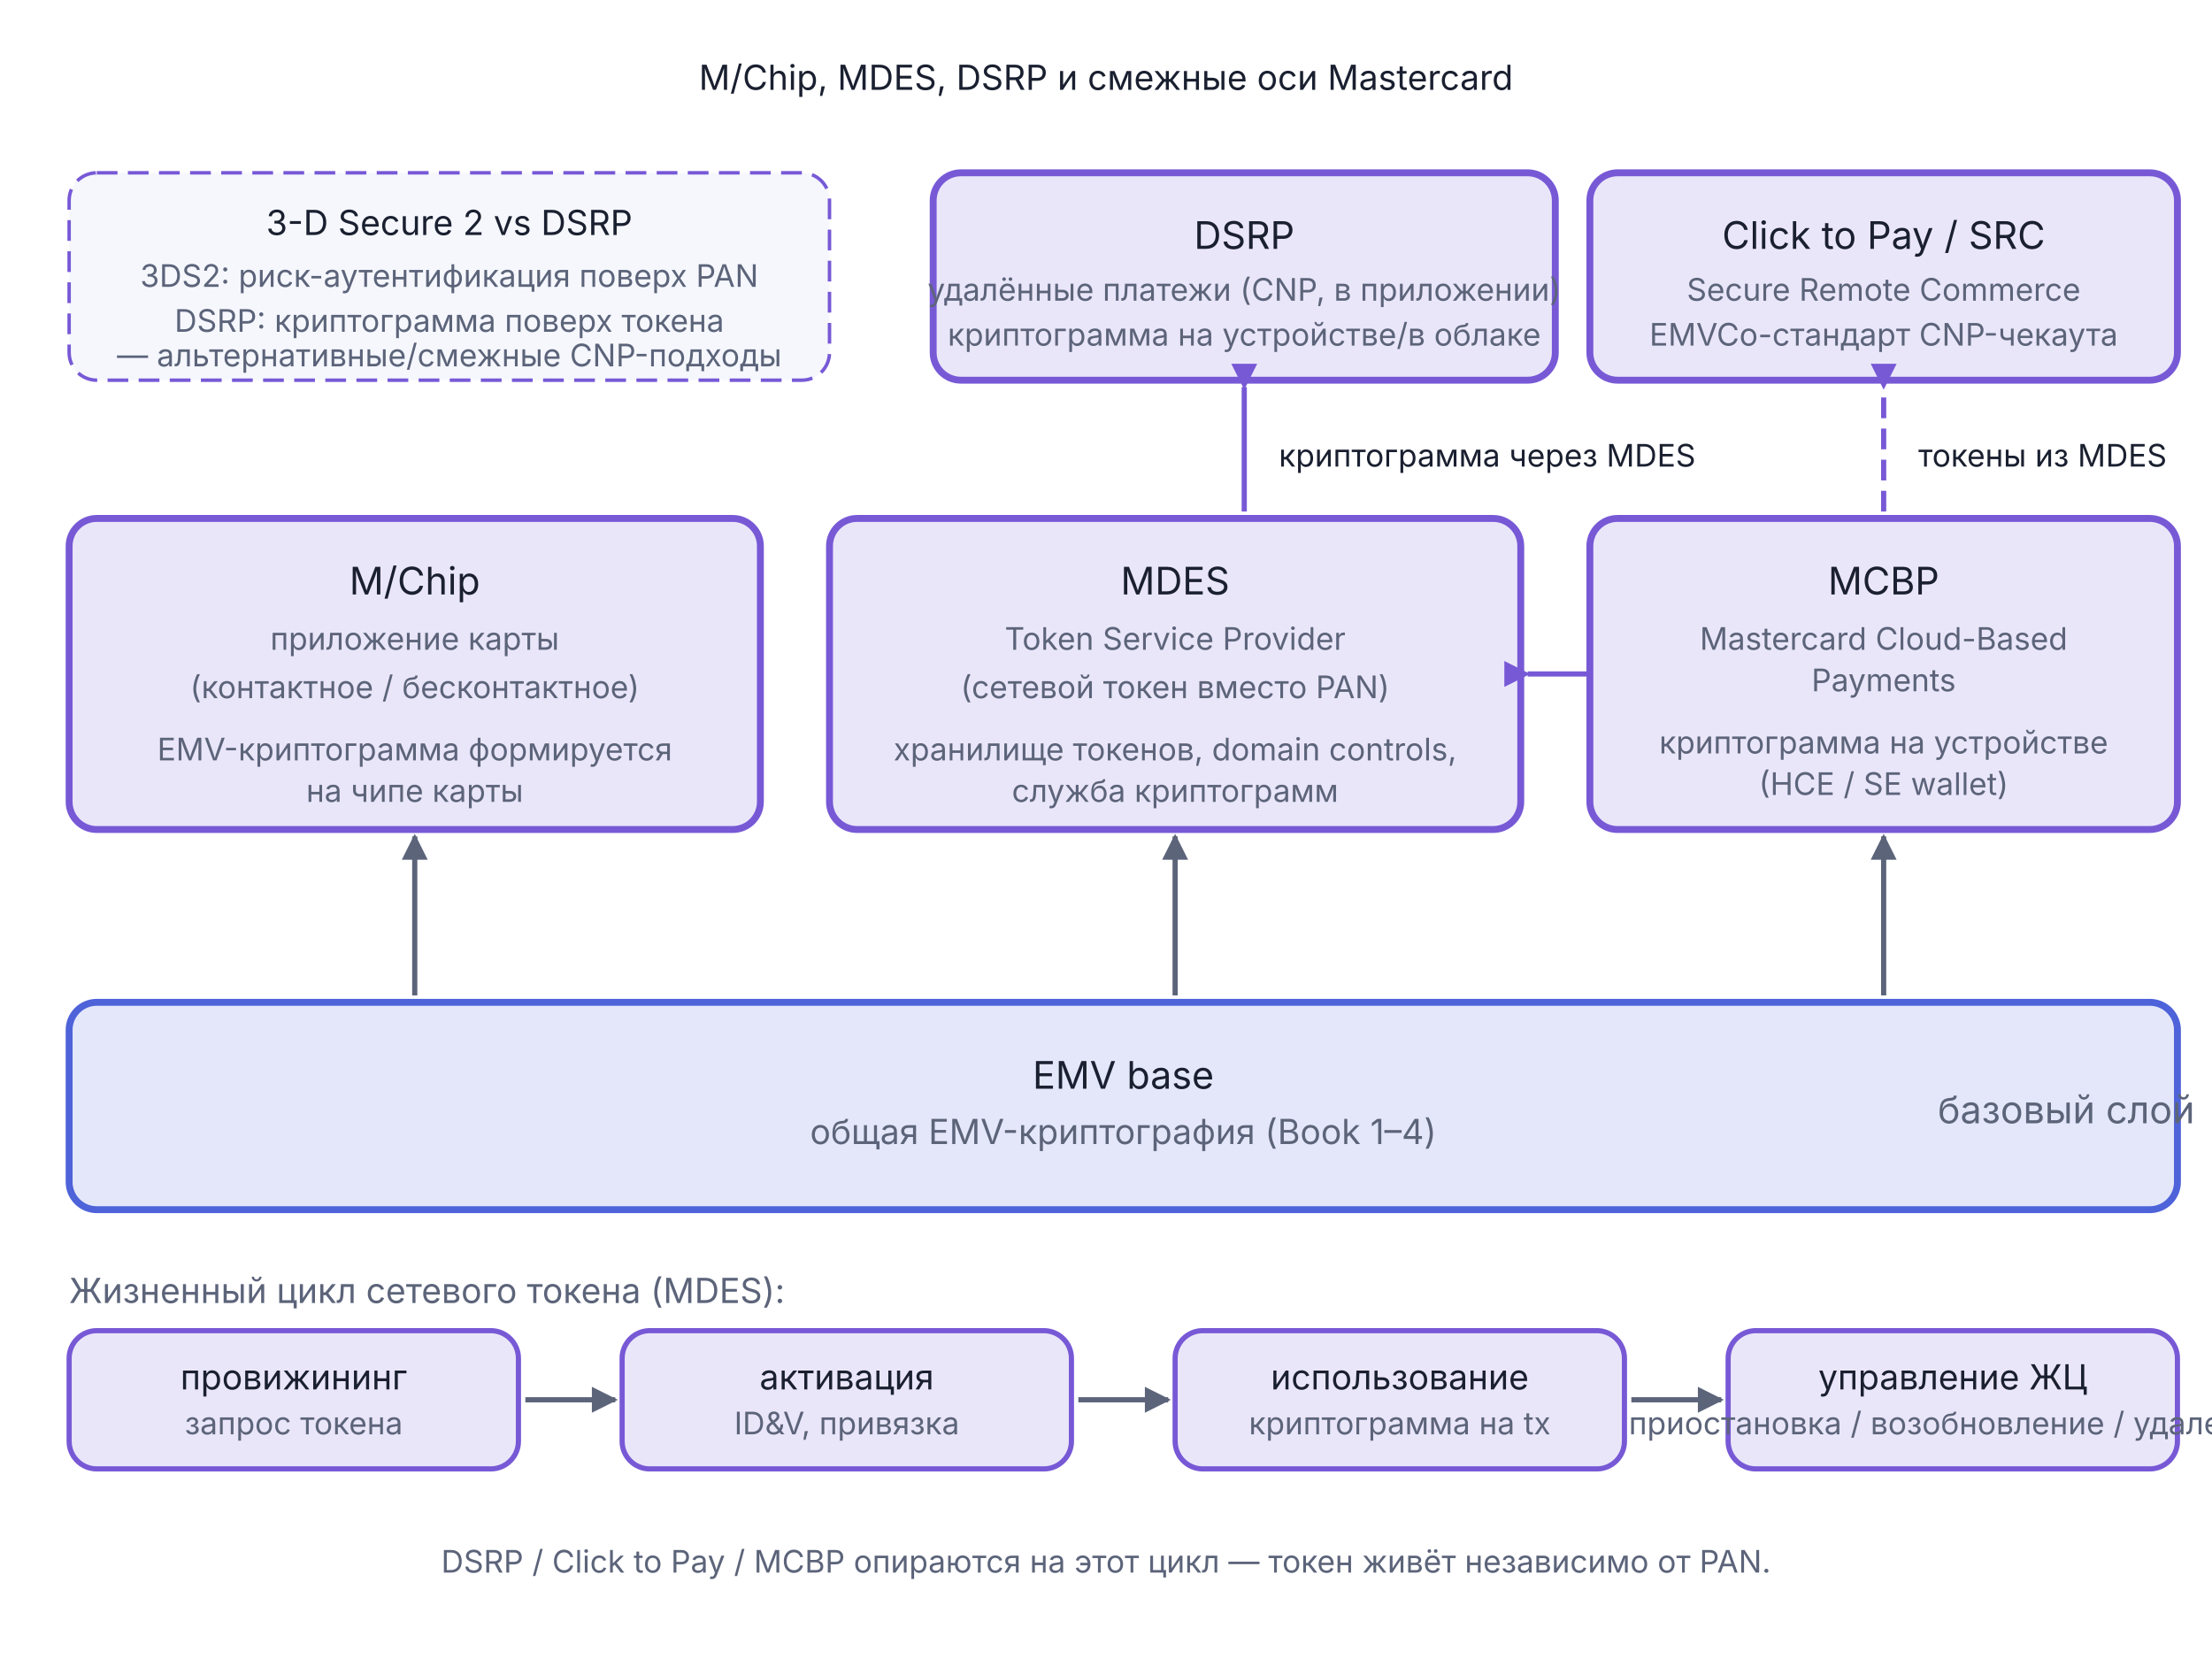
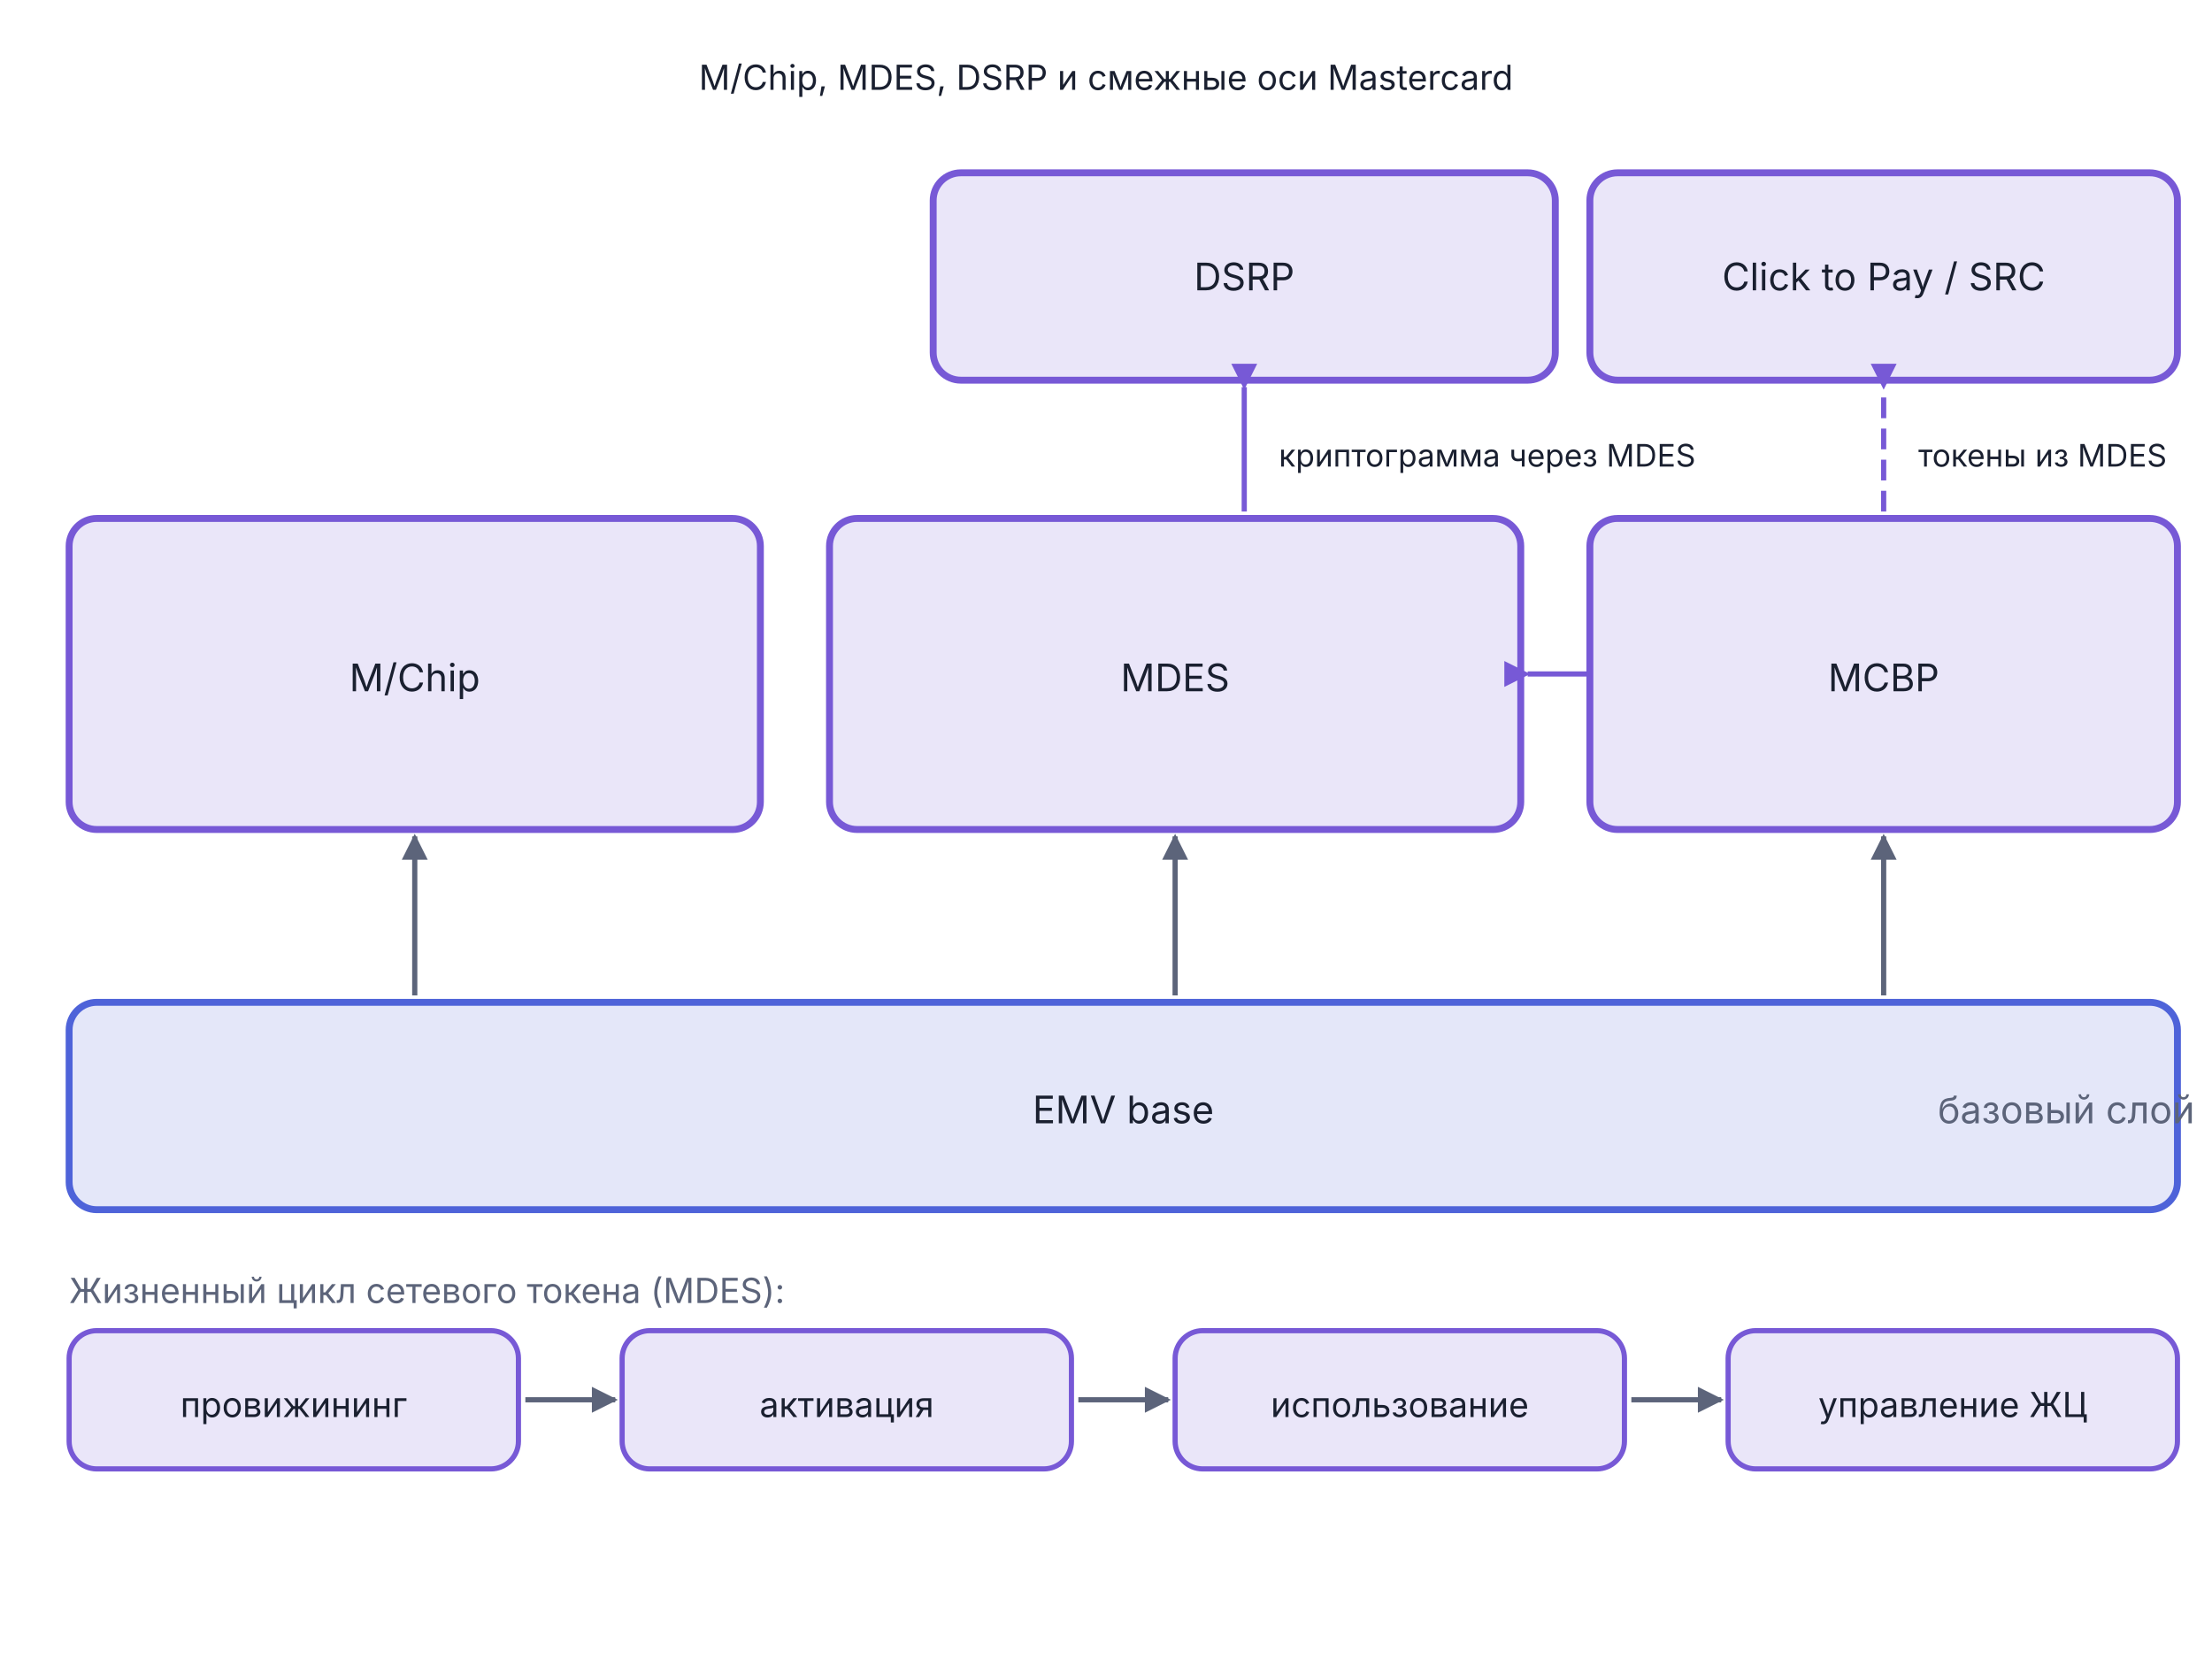
<svg xmlns="http://www.w3.org/2000/svg" viewBox="0 0 640 480" width="640" height="480">
  <defs>
    <marker id="arr-Muted" viewBox="0 0 10 10" refX="9" refY="5" markerWidth="5" markerHeight="5" orient="auto">
      <path d="M0,0 L10,5 L0,10 Z" fill="#5C647A" />
    </marker>
    <marker id="arr-Muted-s" viewBox="0 0 10 10" refX="1" refY="5" markerWidth="5" markerHeight="5" orient="auto">
      <path d="M10,0 L0,5 L10,10 Z" fill="#5C647A" />
    </marker>
    <marker id="arr-AccentB" viewBox="0 0 10 10" refX="9" refY="5" markerWidth="5" markerHeight="5" orient="auto">
      <path d="M0,0 L10,5 L0,10 Z" fill="#7759D6" />
    </marker>
    <marker id="arr-AccentB-s" viewBox="0 0 10 10" refX="1" refY="5" markerWidth="5" markerHeight="5" orient="auto">
      <path d="M10,0 L0,5 L10,10 Z" fill="#7759D6" />
    </marker>
    <marker id="arr-Warn" viewBox="0 0 10 10" refX="9" refY="5" markerWidth="5" markerHeight="5" orient="auto">
      <path d="M0,0 L10,5 L0,10 Z" fill="#B8821C" />
    </marker>
    <marker id="arr-Warn-s" viewBox="0 0 10 10" refX="1" refY="5" markerWidth="5" markerHeight="5" orient="auto">
      <path d="M10,0 L0,5 L10,10 Z" fill="#B8821C" />
    </marker>
  </defs>
  <text x="320.0" y="26.0" text-anchor="middle" font-family="Inter, -apple-system, BlinkMacSystemFont, 'Helvetica Neue', Arial, sans-serif" font-size="10" fill="#1A2030">M/Chip, MDES, DSRP и смежные оси Mastercard</text>
  <rect x="270.0" y="50.0" width="180" height="60" rx="8" fill="#7759D6" fill-opacity="0.15" stroke="#7759D6" stroke-width="2" />
-   <text x="360.0" y="72.0" text-anchor="middle" font-family="Inter, -apple-system, BlinkMacSystemFont, 'Helvetica Neue', Arial, sans-serif" font-size="11" fill="#1A2030">DSRP</text>
-   <text x="360.0" y="87.0" text-anchor="middle" font-family="Inter, -apple-system, BlinkMacSystemFont, 'Helvetica Neue', Arial, sans-serif" font-size="9" fill="#5C647A">удалённые платежи (CNP, в приложении)</text>
-   <text x="360.0" y="100.0" text-anchor="middle" font-family="Inter, -apple-system, BlinkMacSystemFont, 'Helvetica Neue', Arial, sans-serif" font-size="9" fill="#5C647A">криптограмма на устройстве/в облаке</text>
+   <text x="360.0" y="84.0" text-anchor="middle" font-family="Inter, -apple-system, BlinkMacSystemFont, 'Helvetica Neue', Arial, sans-serif" font-size="11" fill="#1A2030">DSRP</text>
  <rect x="460.0" y="50.0" width="170" height="60" rx="8" fill="#7759D6" fill-opacity="0.15" stroke="#7759D6" stroke-width="2" />
-   <text x="545.0" y="72.0" text-anchor="middle" font-family="Inter, -apple-system, BlinkMacSystemFont, 'Helvetica Neue', Arial, sans-serif" font-size="11" fill="#1A2030">Click to Pay / SRC</text>
-   <text x="545.0" y="87.0" text-anchor="middle" font-family="Inter, -apple-system, BlinkMacSystemFont, 'Helvetica Neue', Arial, sans-serif" font-size="9" fill="#5C647A">Secure Remote Commerce</text>
-   <text x="545.0" y="100.0" text-anchor="middle" font-family="Inter, -apple-system, BlinkMacSystemFont, 'Helvetica Neue', Arial, sans-serif" font-size="9" fill="#5C647A">EMVCo-стандарт CNP-чекаута</text>
-   <rect x="20.0" y="50.0" width="220" height="60" rx="8" fill="#F5F7FD" stroke="#7759D6" stroke-width="1" stroke-dasharray="6,3" />
-   <text x="130.0" y="68.0" text-anchor="middle" font-family="Inter, -apple-system, BlinkMacSystemFont, 'Helvetica Neue', Arial, sans-serif" font-size="10" fill="#1A2030">3-D Secure 2 vs DSRP</text>
-   <text x="130.0" y="83.0" text-anchor="middle" font-family="Inter, -apple-system, BlinkMacSystemFont, 'Helvetica Neue', Arial, sans-serif" font-size="9" fill="#5C647A">3DS2: риск-аутентификация поверх PAN</text>
-   <text x="130.0" y="96.0" text-anchor="middle" font-family="Inter, -apple-system, BlinkMacSystemFont, 'Helvetica Neue', Arial, sans-serif" font-size="9" fill="#5C647A">DSRP: криптограмма поверх токена</text>
-   <text x="130.0" y="106.0" text-anchor="middle" font-family="Inter, -apple-system, BlinkMacSystemFont, 'Helvetica Neue', Arial, sans-serif" font-size="9" fill="#5C647A">— альтернативные/смежные CNP-подходы</text>
+   <text x="545.0" y="84.0" text-anchor="middle" font-family="Inter, -apple-system, BlinkMacSystemFont, 'Helvetica Neue', Arial, sans-serif" font-size="11" fill="#1A2030">Click to Pay / SRC</text>
  <rect x="20.0" y="150.0" width="200" height="90" rx="8" fill="#7759D6" fill-opacity="0.15" stroke="#7759D6" stroke-width="2" />
-   <text x="120.0" y="172.0" text-anchor="middle" font-family="Inter, -apple-system, BlinkMacSystemFont, 'Helvetica Neue', Arial, sans-serif" font-size="11" fill="#1A2030">M/Chip</text>
-   <text x="120.0" y="188.0" text-anchor="middle" font-family="Inter, -apple-system, BlinkMacSystemFont, 'Helvetica Neue', Arial, sans-serif" font-size="9" fill="#5C647A">приложение карты</text>
-   <text x="120.0" y="202.0" text-anchor="middle" font-family="Inter, -apple-system, BlinkMacSystemFont, 'Helvetica Neue', Arial, sans-serif" font-size="9" fill="#5C647A">(контактное / бесконтактное)</text>
-   <text x="120.0" y="220.0" text-anchor="middle" font-family="Inter, -apple-system, BlinkMacSystemFont, 'Helvetica Neue', Arial, sans-serif" font-size="9" fill="#5C647A">EMV-криптограмма формируется</text>
-   <text x="120.0" y="232.0" text-anchor="middle" font-family="Inter, -apple-system, BlinkMacSystemFont, 'Helvetica Neue', Arial, sans-serif" font-size="9" fill="#5C647A">на чипе карты</text>
+   <text x="120.0" y="200.0" text-anchor="middle" font-family="Inter, -apple-system, BlinkMacSystemFont, 'Helvetica Neue', Arial, sans-serif" font-size="11" fill="#1A2030">M/Chip</text>
  <rect x="240.0" y="150.0" width="200" height="90" rx="8" fill="#7759D6" fill-opacity="0.15" stroke="#7759D6" stroke-width="2" />
-   <text x="340.0" y="172.0" text-anchor="middle" font-family="Inter, -apple-system, BlinkMacSystemFont, 'Helvetica Neue', Arial, sans-serif" font-size="11" fill="#1A2030">MDES</text>
-   <text x="340.0" y="188.0" text-anchor="middle" font-family="Inter, -apple-system, BlinkMacSystemFont, 'Helvetica Neue', Arial, sans-serif" font-size="9" fill="#5C647A">Token Service Provider</text>
-   <text x="340.0" y="202.0" text-anchor="middle" font-family="Inter, -apple-system, BlinkMacSystemFont, 'Helvetica Neue', Arial, sans-serif" font-size="9" fill="#5C647A">(сетевой токен вместо PAN)</text>
-   <text x="340.0" y="220.0" text-anchor="middle" font-family="Inter, -apple-system, BlinkMacSystemFont, 'Helvetica Neue', Arial, sans-serif" font-size="9" fill="#5C647A">хранилище токенов, domain controls,</text>
-   <text x="340.0" y="232.0" text-anchor="middle" font-family="Inter, -apple-system, BlinkMacSystemFont, 'Helvetica Neue', Arial, sans-serif" font-size="9" fill="#5C647A">служба криптограмм</text>
+   <text x="340.0" y="200.0" text-anchor="middle" font-family="Inter, -apple-system, BlinkMacSystemFont, 'Helvetica Neue', Arial, sans-serif" font-size="11" fill="#1A2030">MDES</text>
  <rect x="460.0" y="150.0" width="170" height="90" rx="8" fill="#7759D6" fill-opacity="0.15" stroke="#7759D6" stroke-width="2" />
-   <text x="545.0" y="172.0" text-anchor="middle" font-family="Inter, -apple-system, BlinkMacSystemFont, 'Helvetica Neue', Arial, sans-serif" font-size="11" fill="#1A2030">MCBP</text>
-   <text x="545.0" y="188.0" text-anchor="middle" font-family="Inter, -apple-system, BlinkMacSystemFont, 'Helvetica Neue', Arial, sans-serif" font-size="9" fill="#5C647A">Mastercard Cloud-Based</text>
-   <text x="545.0" y="200.0" text-anchor="middle" font-family="Inter, -apple-system, BlinkMacSystemFont, 'Helvetica Neue', Arial, sans-serif" font-size="9" fill="#5C647A">Payments</text>
-   <text x="545.0" y="218.0" text-anchor="middle" font-family="Inter, -apple-system, BlinkMacSystemFont, 'Helvetica Neue', Arial, sans-serif" font-size="9" fill="#5C647A">криптограмма на устройстве</text>
-   <text x="545.0" y="230.0" text-anchor="middle" font-family="Inter, -apple-system, BlinkMacSystemFont, 'Helvetica Neue', Arial, sans-serif" font-size="9" fill="#5C647A">(HCE / SE wallet)</text>
+   <text x="545.0" y="200.0" text-anchor="middle" font-family="Inter, -apple-system, BlinkMacSystemFont, 'Helvetica Neue', Arial, sans-serif" font-size="11" fill="#1A2030">MCBP</text>
  <rect x="20.0" y="290.0" width="610" height="60" rx="8" fill="#4E63D9" fill-opacity="0.15" stroke="#4E63D9" stroke-width="2" />
-   <text x="325.0" y="315.0" text-anchor="middle" font-family="Inter, -apple-system, BlinkMacSystemFont, 'Helvetica Neue', Arial, sans-serif" font-size="11" fill="#1A2030">EMV base</text>
-   <text x="325.0" y="331.0" text-anchor="middle" font-family="Inter, -apple-system, BlinkMacSystemFont, 'Helvetica Neue', Arial, sans-serif" font-size="10" fill="#5C647A">общая EMV-криптография (Book 1–4)</text>
+   <text x="325.0" y="325.0" text-anchor="middle" font-family="Inter, -apple-system, BlinkMacSystemFont, 'Helvetica Neue', Arial, sans-serif" font-size="11" fill="#1A2030">EMV base</text>
  <line x1="120.0" y1="288.0" x2="120.0" y2="242.0" stroke="#5C647A" stroke-width="1.5" marker-end="url(#arr-Muted)" />
  <line x1="340.0" y1="288.0" x2="340.0" y2="242.0" stroke="#5C647A" stroke-width="1.5" marker-end="url(#arr-Muted)" />
  <line x1="545.0" y1="288.0" x2="545.0" y2="242.0" stroke="#5C647A" stroke-width="1.5" marker-end="url(#arr-Muted)" />
  <line x1="360.0" y1="148.0" x2="360.0" y2="112.0" stroke="#7759D6" stroke-width="1.5" marker-end="url(#arr-AccentB-s)" />
  <text x="370.0" y="135.0" text-anchor="start" font-family="Inter, -apple-system, BlinkMacSystemFont, 'Helvetica Neue', Arial, sans-serif" font-size="9" fill="#1A2030">криптограмма через MDES</text>
  <line x1="545.0" y1="148.0" x2="545.0" y2="112.0" stroke="#7759D6" stroke-width="1.5" stroke-dasharray="6,3" marker-end="url(#arr-AccentB-s)" />
  <text x="555.0" y="135.0" text-anchor="start" font-family="Inter, -apple-system, BlinkMacSystemFont, 'Helvetica Neue', Arial, sans-serif" font-size="9" fill="#1A2030">токены из MDES</text>
  <line x1="460.0" y1="195.0" x2="442.0" y2="195.0" stroke="#7759D6" stroke-width="1.5" marker-end="url(#arr-AccentB-s)" />
  <text x="635.0" y="325.0" text-anchor="end" font-family="Inter, -apple-system, BlinkMacSystemFont, 'Helvetica Neue', Arial, sans-serif" font-size="11" fill="#5C647A">базовый слой</text>
  <text x="20.0" y="377.0" text-anchor="start" font-family="Inter, -apple-system, BlinkMacSystemFont, 'Helvetica Neue', Arial, sans-serif" font-size="10" fill="#5C647A">Жизненный цикл сетевого токена (MDES):</text>
  <rect x="20.0" y="385.0" width="130" height="40" rx="8" fill="#7759D6" fill-opacity="0.15" stroke="#7759D6" stroke-width="1.5" />
-   <text x="85.0" y="402.0" text-anchor="middle" font-family="Inter, -apple-system, BlinkMacSystemFont, 'Helvetica Neue', Arial, sans-serif" font-size="10" fill="#1A2030">провижининг</text>
-   <text x="85.0" y="415.0" text-anchor="middle" font-family="Inter, -apple-system, BlinkMacSystemFont, 'Helvetica Neue', Arial, sans-serif" font-size="9" fill="#5C647A">запрос токена</text>
+   <text x="85.0" y="410.0" text-anchor="middle" font-family="Inter, -apple-system, BlinkMacSystemFont, 'Helvetica Neue', Arial, sans-serif" font-size="10" fill="#1A2030">провижининг</text>
  <line x1="152.0" y1="405.0" x2="178.0" y2="405.0" stroke="#5C647A" stroke-width="1.5" marker-end="url(#arr-Muted)" />
  <rect x="180.0" y="385.0" width="130" height="40" rx="8" fill="#7759D6" fill-opacity="0.15" stroke="#7759D6" stroke-width="1.5" />
-   <text x="245.0" y="402.0" text-anchor="middle" font-family="Inter, -apple-system, BlinkMacSystemFont, 'Helvetica Neue', Arial, sans-serif" font-size="10" fill="#1A2030">активация</text>
-   <text x="245.0" y="415.0" text-anchor="middle" font-family="Inter, -apple-system, BlinkMacSystemFont, 'Helvetica Neue', Arial, sans-serif" font-size="9" fill="#5C647A">ID&amp;V, привязка</text>
+   <text x="245.0" y="410.0" text-anchor="middle" font-family="Inter, -apple-system, BlinkMacSystemFont, 'Helvetica Neue', Arial, sans-serif" font-size="10" fill="#1A2030">активация</text>
  <line x1="312.0" y1="405.0" x2="338.0" y2="405.0" stroke="#5C647A" stroke-width="1.5" marker-end="url(#arr-Muted)" />
  <rect x="340.0" y="385.0" width="130" height="40" rx="8" fill="#7759D6" fill-opacity="0.15" stroke="#7759D6" stroke-width="1.5" />
-   <text x="405.0" y="402.0" text-anchor="middle" font-family="Inter, -apple-system, BlinkMacSystemFont, 'Helvetica Neue', Arial, sans-serif" font-size="10" fill="#1A2030">использование</text>
-   <text x="405.0" y="415.0" text-anchor="middle" font-family="Inter, -apple-system, BlinkMacSystemFont, 'Helvetica Neue', Arial, sans-serif" font-size="9" fill="#5C647A">криптограмма на tx</text>
+   <text x="405.0" y="410.0" text-anchor="middle" font-family="Inter, -apple-system, BlinkMacSystemFont, 'Helvetica Neue', Arial, sans-serif" font-size="10" fill="#1A2030">использование</text>
  <line x1="472.0" y1="405.0" x2="498.0" y2="405.0" stroke="#5C647A" stroke-width="1.5" marker-end="url(#arr-Muted)" />
  <rect x="500.0" y="385.0" width="130" height="40" rx="8" fill="#7759D6" fill-opacity="0.15" stroke="#7759D6" stroke-width="1.5" />
-   <text x="565.0" y="402.0" text-anchor="middle" font-family="Inter, -apple-system, BlinkMacSystemFont, 'Helvetica Neue', Arial, sans-serif" font-size="10" fill="#1A2030">управление ЖЦ</text>
-   <text x="565.0" y="415.0" text-anchor="middle" font-family="Inter, -apple-system, BlinkMacSystemFont, 'Helvetica Neue', Arial, sans-serif" font-size="9" fill="#5C647A">приостановка / возобновление / удаление</text>
-   <text x="320.0" y="455.0" text-anchor="middle" font-family="Inter, -apple-system, BlinkMacSystemFont, 'Helvetica Neue', Arial, sans-serif" font-size="9" fill="#5C647A">DSRP / Click to Pay / MCBP опираются на этот цикл — токен живёт независимо от PAN.</text>
+   <text x="565.0" y="410.0" text-anchor="middle" font-family="Inter, -apple-system, BlinkMacSystemFont, 'Helvetica Neue', Arial, sans-serif" font-size="10" fill="#1A2030">управление ЖЦ</text>
</svg>
